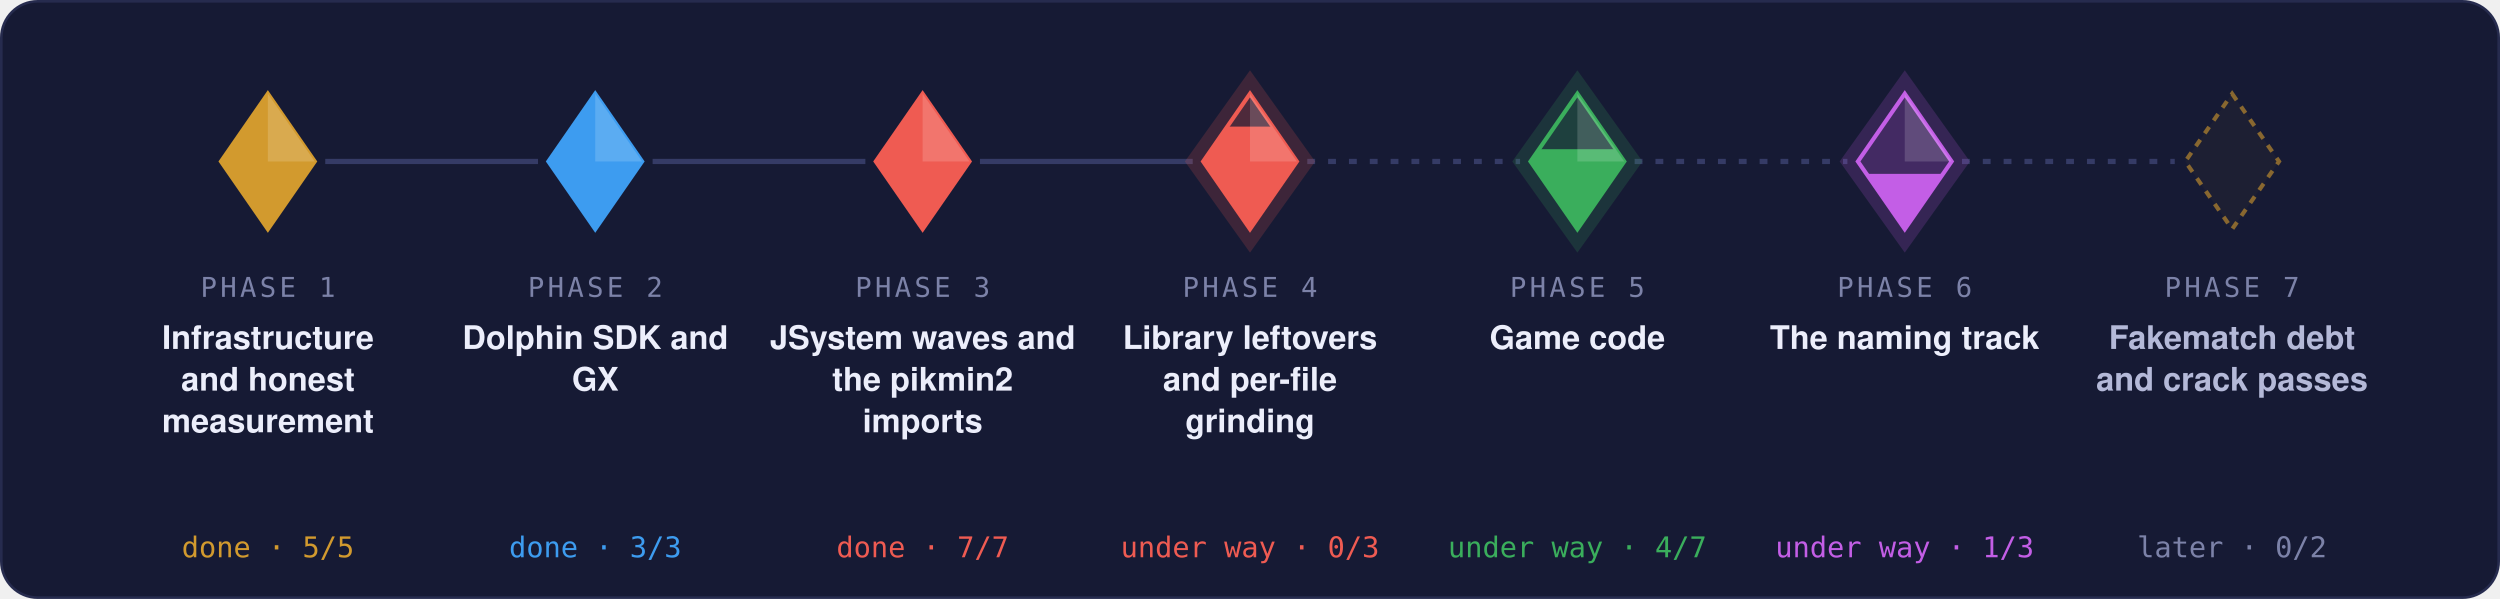
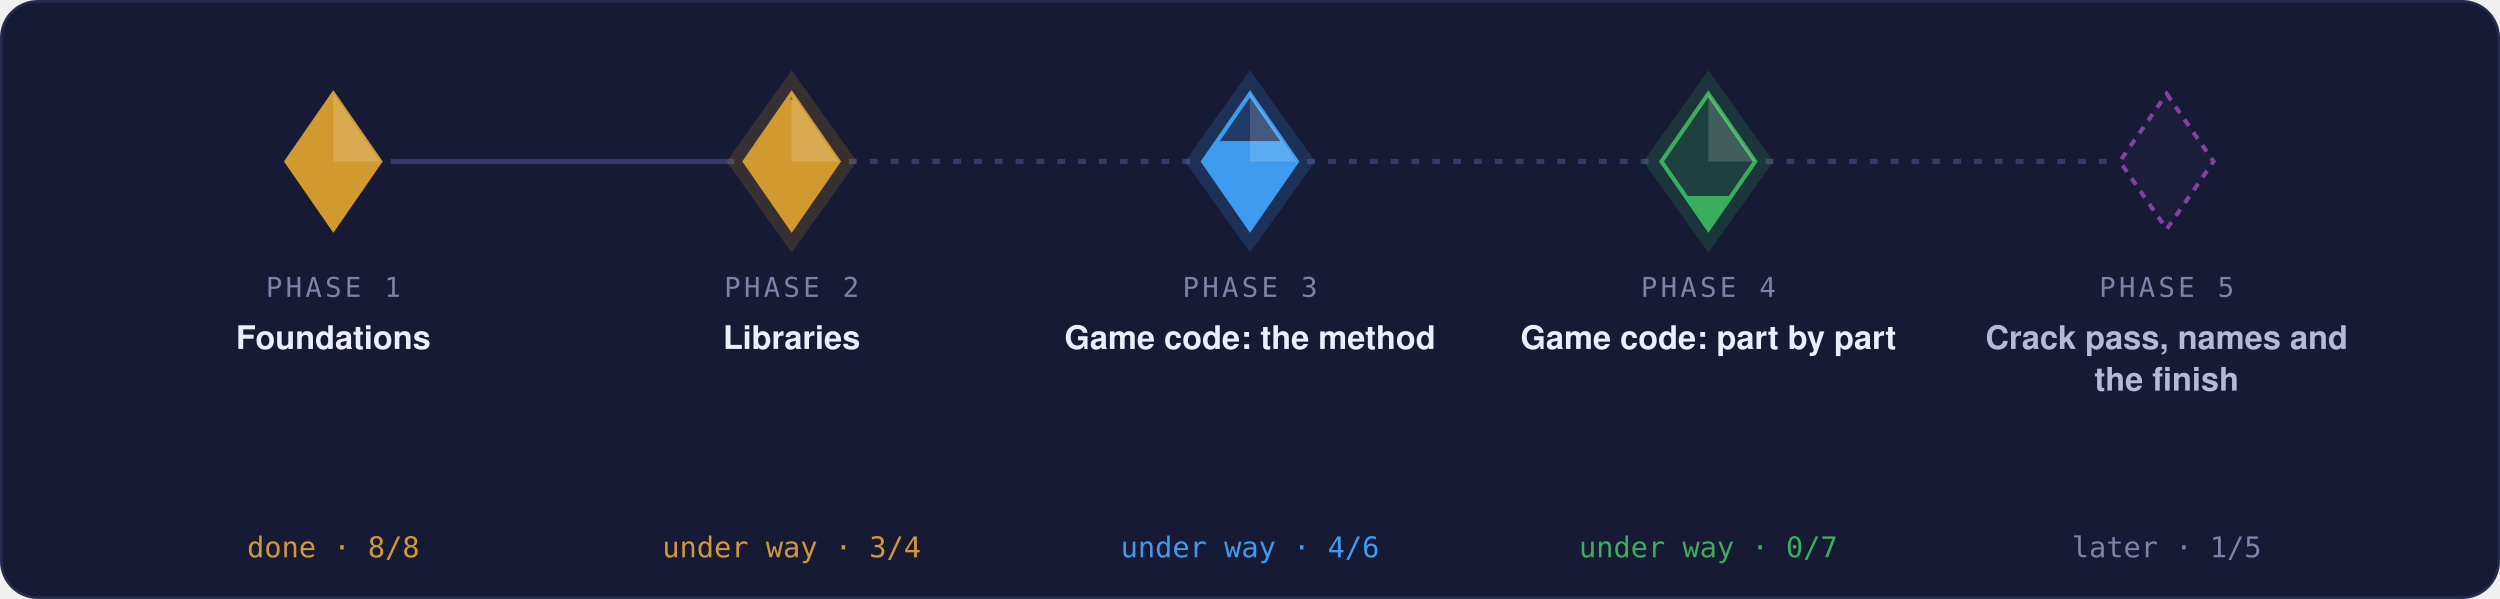
- <svg xmlns="http://www.w3.org/2000/svg" width="960" height="230" viewBox="0 0 960 230" role="img" aria-label="Roadmap: phase 1, Infrastructure and honest measurement: done; phase 2, Dolphin SDK and GX: done; phase 3, JSystem waves and the pikmin2 imports: done; phase 4, Library leftovers and per-file grinding: under way; phase 5, Game code: under way; phase 6, The naming track: under way; phase 7, Fakematch debt and crack passes: later">
+ <svg xmlns="http://www.w3.org/2000/svg" width="960" height="230" viewBox="0 0 960 230" role="img" aria-label="Roadmap: phase 1, Foundations: done; phase 2, Libraries: under way; phase 3, Game code: the method: under way; phase 4, Game code: part by part: under way; phase 5, Crack pass, names and the finish: later">
  <style>text { font-family: -apple-system, BlinkMacSystemFont, 'Segoe UI', Helvetica, Arial, sans-serif; } .mono { font-family: ui-monospace, SFMono-Regular, 'SF Mono', Menlo, Consolas, monospace; } .rise { transform-box: fill-box; transform-origin: 50% 100%; animation: rise 1.4s cubic-bezier(.2,.8,.2,1) both; } @keyframes rise { from { transform: scaleY(0); } } .pulse { animation: pulse 2.8s ease-in-out infinite; } @keyframes pulse { 0%, 100% { opacity: 0.35; } 50% { opacity: 1; } } @media (prefers-reduced-motion: reduce) { * { animation: none !important; } }</style>
  <defs>
    <clipPath id="rc0">
-       <path d="M102.857 36L120.857 62L102.857 88L84.857 62Z" />
+       <path d="M128 36L146 62L128 88L110 62Z" />
    </clipPath>
    <clipPath id="rc1">
-       <path d="M228.571 36L246.571 62L228.571 88L210.571 62Z" />
+       <path d="M304 36L322 62L304 88L286 62Z" />
    </clipPath>
    <clipPath id="rc2">
-       <path d="M354.286 36L372.286 62L354.286 88L336.286 62Z" />
+       <path d="M480 36L498 62L480 88L462 62Z" />
    </clipPath>
    <clipPath id="rc3">
-       <path d="M480 36L498 62L480 88L462 62Z" />
+       <path d="M656 36L674 62L656 88L638 62Z" />
    </clipPath>
    <clipPath id="rc4">
-       <path d="M605.714 36L623.714 62L605.714 88L587.714 62Z" />
-     </clipPath>
-     <clipPath id="rc5">
-       <path d="M731.429 36L749.429 62L731.429 88L713.429 62Z" />
-     </clipPath>
-     <clipPath id="rc6">
-       <path d="M857.143 36L875.143 62L857.143 88L839.143 62Z" />
+       <path d="M832 36L850 62L832 88L814 62Z" />
    </clipPath>
  </defs>
  <rect x="0.5" y="0.5" width="959" height="229" rx="14" fill="#161a34" stroke="#262b4e" />
-   <line x1="124.9" x2="206.6" y1="62" y2="62" stroke="#353b66" stroke-width="2" />
-   <line x1="250.6" x2="332.3" y1="62" y2="62" stroke="#353b66" stroke-width="2" />
-   <line x1="376.3" x2="458.0" y1="62" y2="62" stroke="#353b66" stroke-width="2" />
-   <line x1="502.0" x2="583.7" y1="62" y2="62" stroke="#353b66" stroke-width="2" stroke-dasharray="3 5" />
-   <line x1="627.7" x2="709.4" y1="62" y2="62" stroke="#353b66" stroke-width="2" stroke-dasharray="3 5" />
-   <line x1="753.4" x2="835.1" y1="62" y2="62" stroke="#353b66" stroke-width="2" stroke-dasharray="3 5" />
-   <path d="M102.857 36L120.857 62L102.857 88L84.857 62Z" fill="#d29a2e" fill-opacity="0.1" stroke="#d29a2e" stroke-width="1.6" />
+   <line x1="150.0" x2="282.0" y1="62" y2="62" stroke="#353b66" stroke-width="2" />
+   <line x1="326.0" x2="458.0" y1="62" y2="62" stroke="#353b66" stroke-width="2" stroke-dasharray="3 5" />
+   <line x1="502.0" x2="634.0" y1="62" y2="62" stroke="#353b66" stroke-width="2" stroke-dasharray="3 5" />
+   <line x1="678.0" x2="810.0" y1="62" y2="62" stroke="#353b66" stroke-width="2" stroke-dasharray="3 5" />
+   <path d="M128 36L146 62L128 88L110 62Z" fill="#d29a2e" fill-opacity="0.1" stroke="#d29a2e" stroke-width="1.6" />
  <g clip-path="url(#rc0)">
-     <rect class="rise" style="animation-delay:0.00s" x="84.857" y="36.00" width="36" height="52.00" fill="#d29a2e" />
+     <rect class="rise" style="animation-delay:0.00s" x="110.0" y="36.00" width="36" height="52.00" fill="#d29a2e" />
  </g>
-   <path d="M102.857 36L120.857 62L102.857 62Z" fill="#fff" fill-opacity="0.16" />
-   <text x="102.9" y="114" text-anchor="middle" class="mono" font-size="10.5" letter-spacing="0.12em" fill="#7c82a8">PHASE 1</text>
-   <text x="102.9" y="134" text-anchor="middle" font-size="12.5" font-weight="600" fill="#eceefb">Infrastructure</text>
-   <text x="102.9" y="150" text-anchor="middle" font-size="12.5" font-weight="600" fill="#eceefb">and honest</text>
-   <text x="102.9" y="166" text-anchor="middle" font-size="12.5" font-weight="600" fill="#eceefb">measurement</text>
-   <text x="102.9" y="214" text-anchor="middle" class="mono" font-size="11" fill="#d29a2e">done · 5/5</text>
-   <path d="M228.571 36L246.571 62L228.571 88L210.571 62Z" fill="#3d9cf0" fill-opacity="0.1" stroke="#3d9cf0" stroke-width="1.6" />
+   <path d="M128.0 36L146.0 62L128.0 62Z" fill="#fff" fill-opacity="0.16" />
+   <text x="128.0" y="114" text-anchor="middle" class="mono" font-size="10.5" letter-spacing="0.12em" fill="#7c82a8">PHASE 1</text>
+   <text x="128.0" y="134" text-anchor="middle" font-size="12.5" font-weight="600" fill="#eceefb">Foundations</text>
+   <text x="128.0" y="214" text-anchor="middle" class="mono" font-size="11" fill="#d29a2e">done · 8/8</text>
+   <path class="pulse" d="M304 27L329 62L304 97L279 62Z" fill="#d29a2e" fill-opacity="0.18" />
+   <path d="M304 36L322 62L304 88L286 62Z" fill="#d29a2e" fill-opacity="0.1" stroke="#d29a2e" stroke-width="1.6" />
  <g clip-path="url(#rc1)">
-     <rect class="rise" style="animation-delay:0.12s" x="210.571" y="36.00" width="36" height="52.00" fill="#3d9cf0" />
+     <rect class="rise" style="animation-delay:0.12s" x="286.0" y="38.16" width="36" height="49.84" fill="#d29a2e" />
  </g>
-   <path d="M228.571 36L246.571 62L228.571 62Z" fill="#fff" fill-opacity="0.16" />
-   <text x="228.6" y="114" text-anchor="middle" class="mono" font-size="10.5" letter-spacing="0.12em" fill="#7c82a8">PHASE 2</text>
-   <text x="228.6" y="134" text-anchor="middle" font-size="12.5" font-weight="600" fill="#eceefb">Dolphin SDK and</text>
-   <text x="228.6" y="150" text-anchor="middle" font-size="12.5" font-weight="600" fill="#eceefb">GX</text>
-   <text x="228.6" y="214" text-anchor="middle" class="mono" font-size="11" fill="#3d9cf0">done · 3/3</text>
-   <path d="M354.286 36L372.286 62L354.286 88L336.286 62Z" fill="#ef5b52" fill-opacity="0.1" stroke="#ef5b52" stroke-width="1.6" />
+   <path d="M304.0 36L322.0 62L304.0 62Z" fill="#fff" fill-opacity="0.16" />
+   <text x="304.0" y="114" text-anchor="middle" class="mono" font-size="10.5" letter-spacing="0.12em" fill="#7c82a8">PHASE 2</text>
+   <text x="304.0" y="134" text-anchor="middle" font-size="12.5" font-weight="600" fill="#eceefb">Libraries</text>
+   <text x="304.0" y="214" text-anchor="middle" class="mono" font-size="11" fill="#d29a2e">under way · 3/4</text>
+   <path class="pulse" d="M480 27L505 62L480 97L455 62Z" fill="#3d9cf0" fill-opacity="0.18" />
+   <path d="M480 36L498 62L480 88L462 62Z" fill="#3d9cf0" fill-opacity="0.1" stroke="#3d9cf0" stroke-width="1.6" />
  <g clip-path="url(#rc2)">
-     <rect class="rise" style="animation-delay:0.24s" x="336.286" y="36.00" width="36" height="52.00" fill="#ef5b52" />
-   </g>
-   <path d="M354.286 36L372.286 62L354.286 62Z" fill="#fff" fill-opacity="0.16" />
-   <text x="354.3" y="114" text-anchor="middle" class="mono" font-size="10.5" letter-spacing="0.12em" fill="#7c82a8">PHASE 3</text>
-   <text x="354.3" y="134" text-anchor="middle" font-size="12.5" font-weight="600" fill="#eceefb">JSystem waves and</text>
-   <text x="354.3" y="150" text-anchor="middle" font-size="12.5" font-weight="600" fill="#eceefb">the pikmin2</text>
-   <text x="354.3" y="166" text-anchor="middle" font-size="12.5" font-weight="600" fill="#eceefb">imports</text>
-   <text x="354.3" y="214" text-anchor="middle" class="mono" font-size="11" fill="#ef5b52">done · 7/7</text>
-   <path class="pulse" d="M480 27L505 62L480 97L455 62Z" fill="#ef5b52" fill-opacity="0.18" />
-   <path d="M480 36L498 62L480 88L462 62Z" fill="#ef5b52" fill-opacity="0.1" stroke="#ef5b52" stroke-width="1.6" />
-   <g clip-path="url(#rc3)">
-     <rect class="rise" style="animation-delay:0.36s" x="462.0" y="48.61" width="36" height="39.39" fill="#ef5b52" />
+     <rect class="rise" style="animation-delay:0.24s" x="462.0" y="54.18" width="36" height="33.82" fill="#3d9cf0" />
  </g>
  <path d="M480.0 36L498.0 62L480.0 62Z" fill="#fff" fill-opacity="0.16" />
-   <text x="480.0" y="114" text-anchor="middle" class="mono" font-size="10.5" letter-spacing="0.12em" fill="#7c82a8">PHASE 4</text>
-   <text x="480.0" y="134" text-anchor="middle" font-size="12.5" font-weight="600" fill="#eceefb">Library leftovers</text>
-   <text x="480.0" y="150" text-anchor="middle" font-size="12.5" font-weight="600" fill="#eceefb">and per-file</text>
-   <text x="480.0" y="166" text-anchor="middle" font-size="12.5" font-weight="600" fill="#eceefb">grinding</text>
-   <text x="480.0" y="214" text-anchor="middle" class="mono" font-size="11" fill="#ef5b52">under way · 0/3</text>
-   <path class="pulse" d="M605.714 27L630.714 62L605.714 97L580.714 62Z" fill="#3aae5c" fill-opacity="0.18" />
-   <path d="M605.714 36L623.714 62L605.714 88L587.714 62Z" fill="#3aae5c" fill-opacity="0.1" stroke="#3aae5c" stroke-width="1.6" />
-   <g clip-path="url(#rc4)">
-     <rect class="rise" style="animation-delay:0.48s" x="587.714" y="57.28" width="36" height="30.72" fill="#3aae5c" />
+   <text x="480.0" y="114" text-anchor="middle" class="mono" font-size="10.5" letter-spacing="0.12em" fill="#7c82a8">PHASE 3</text>
+   <text x="480.0" y="134" text-anchor="middle" font-size="12.5" font-weight="600" fill="#eceefb">Game code: the method</text>
+   <text x="480.0" y="214" text-anchor="middle" class="mono" font-size="11" fill="#3d9cf0">under way · 4/6</text>
+   <path class="pulse" d="M656 27L681 62L656 97L631 62Z" fill="#3aae5c" fill-opacity="0.18" />
+   <path d="M656 36L674 62L656 88L638 62Z" fill="#3aae5c" fill-opacity="0.1" stroke="#3aae5c" stroke-width="1.6" />
+   <g clip-path="url(#rc3)">
+     <rect class="rise" style="animation-delay:0.36s" x="638.0" y="75.26" width="36" height="12.74" fill="#3aae5c" />
  </g>
-   <path d="M605.714 36L623.714 62L605.714 62Z" fill="#fff" fill-opacity="0.16" />
-   <text x="605.7" y="114" text-anchor="middle" class="mono" font-size="10.5" letter-spacing="0.12em" fill="#7c82a8">PHASE 5</text>
-   <text x="605.7" y="134" text-anchor="middle" font-size="12.5" font-weight="600" fill="#eceefb">Game code</text>
-   <text x="605.7" y="214" text-anchor="middle" class="mono" font-size="11" fill="#3aae5c">under way · 4/7</text>
-   <path class="pulse" d="M731.429 27L756.429 62L731.429 97L706.429 62Z" fill="#c35ee6" fill-opacity="0.18" />
-   <path d="M731.429 36L749.429 62L731.429 88L713.429 62Z" fill="#c35ee6" fill-opacity="0.1" stroke="#c35ee6" stroke-width="1.6" />
-   <g clip-path="url(#rc5)">
-     <rect class="rise" style="animation-delay:0.60s" x="713.429" y="66.77" width="36" height="21.23" fill="#c35ee6" />
-   </g>
-   <path d="M731.429 36L749.429 62L731.429 62Z" fill="#fff" fill-opacity="0.16" />
-   <text x="731.4" y="114" text-anchor="middle" class="mono" font-size="10.5" letter-spacing="0.12em" fill="#7c82a8">PHASE 6</text>
-   <text x="731.4" y="134" text-anchor="middle" font-size="12.5" font-weight="600" fill="#eceefb">The naming track</text>
-   <text x="731.4" y="214" text-anchor="middle" class="mono" font-size="11" fill="#c35ee6">under way · 1/3</text>
-   <path d="M857.143 36L875.143 62L857.143 88L839.143 62Z" fill="#d29a2e" fill-opacity="0.04" stroke="#d29a2e" stroke-width="1.6" stroke-dasharray="3 3" stroke-opacity="0.6" />
-   <text x="857.1" y="114" text-anchor="middle" class="mono" font-size="10.5" letter-spacing="0.12em" fill="#7c82a8">PHASE 7</text>
-   <text x="857.1" y="134" text-anchor="middle" font-size="12.5" font-weight="600" fill="#b4b9d8">Fakematch debt</text>
-   <text x="857.1" y="150" text-anchor="middle" font-size="12.5" font-weight="600" fill="#b4b9d8">and crack passes</text>
-   <text x="857.1" y="214" text-anchor="middle" class="mono" font-size="11" fill="#7c82a8">later · 0/2</text>
+   <path d="M656.0 36L674.0 62L656.0 62Z" fill="#fff" fill-opacity="0.16" />
+   <text x="656.0" y="114" text-anchor="middle" class="mono" font-size="10.5" letter-spacing="0.12em" fill="#7c82a8">PHASE 4</text>
+   <text x="656.0" y="134" text-anchor="middle" font-size="12.5" font-weight="600" fill="#eceefb">Game code: part by part</text>
+   <text x="656.0" y="214" text-anchor="middle" class="mono" font-size="11" fill="#3aae5c">under way · 0/7</text>
+   <path d="M832 36L850 62L832 88L814 62Z" fill="#c35ee6" fill-opacity="0.04" stroke="#c35ee6" stroke-width="1.6" stroke-dasharray="3 3" stroke-opacity="0.6" />
+   <text x="832.0" y="114" text-anchor="middle" class="mono" font-size="10.5" letter-spacing="0.12em" fill="#7c82a8">PHASE 5</text>
+   <text x="832.0" y="134" text-anchor="middle" font-size="12.5" font-weight="600" fill="#b4b9d8">Crack pass, names and</text>
+   <text x="832.0" y="150" text-anchor="middle" font-size="12.5" font-weight="600" fill="#b4b9d8">the finish</text>
+   <text x="832.0" y="214" text-anchor="middle" class="mono" font-size="11" fill="#7c82a8">later · 1/5</text>
</svg>
